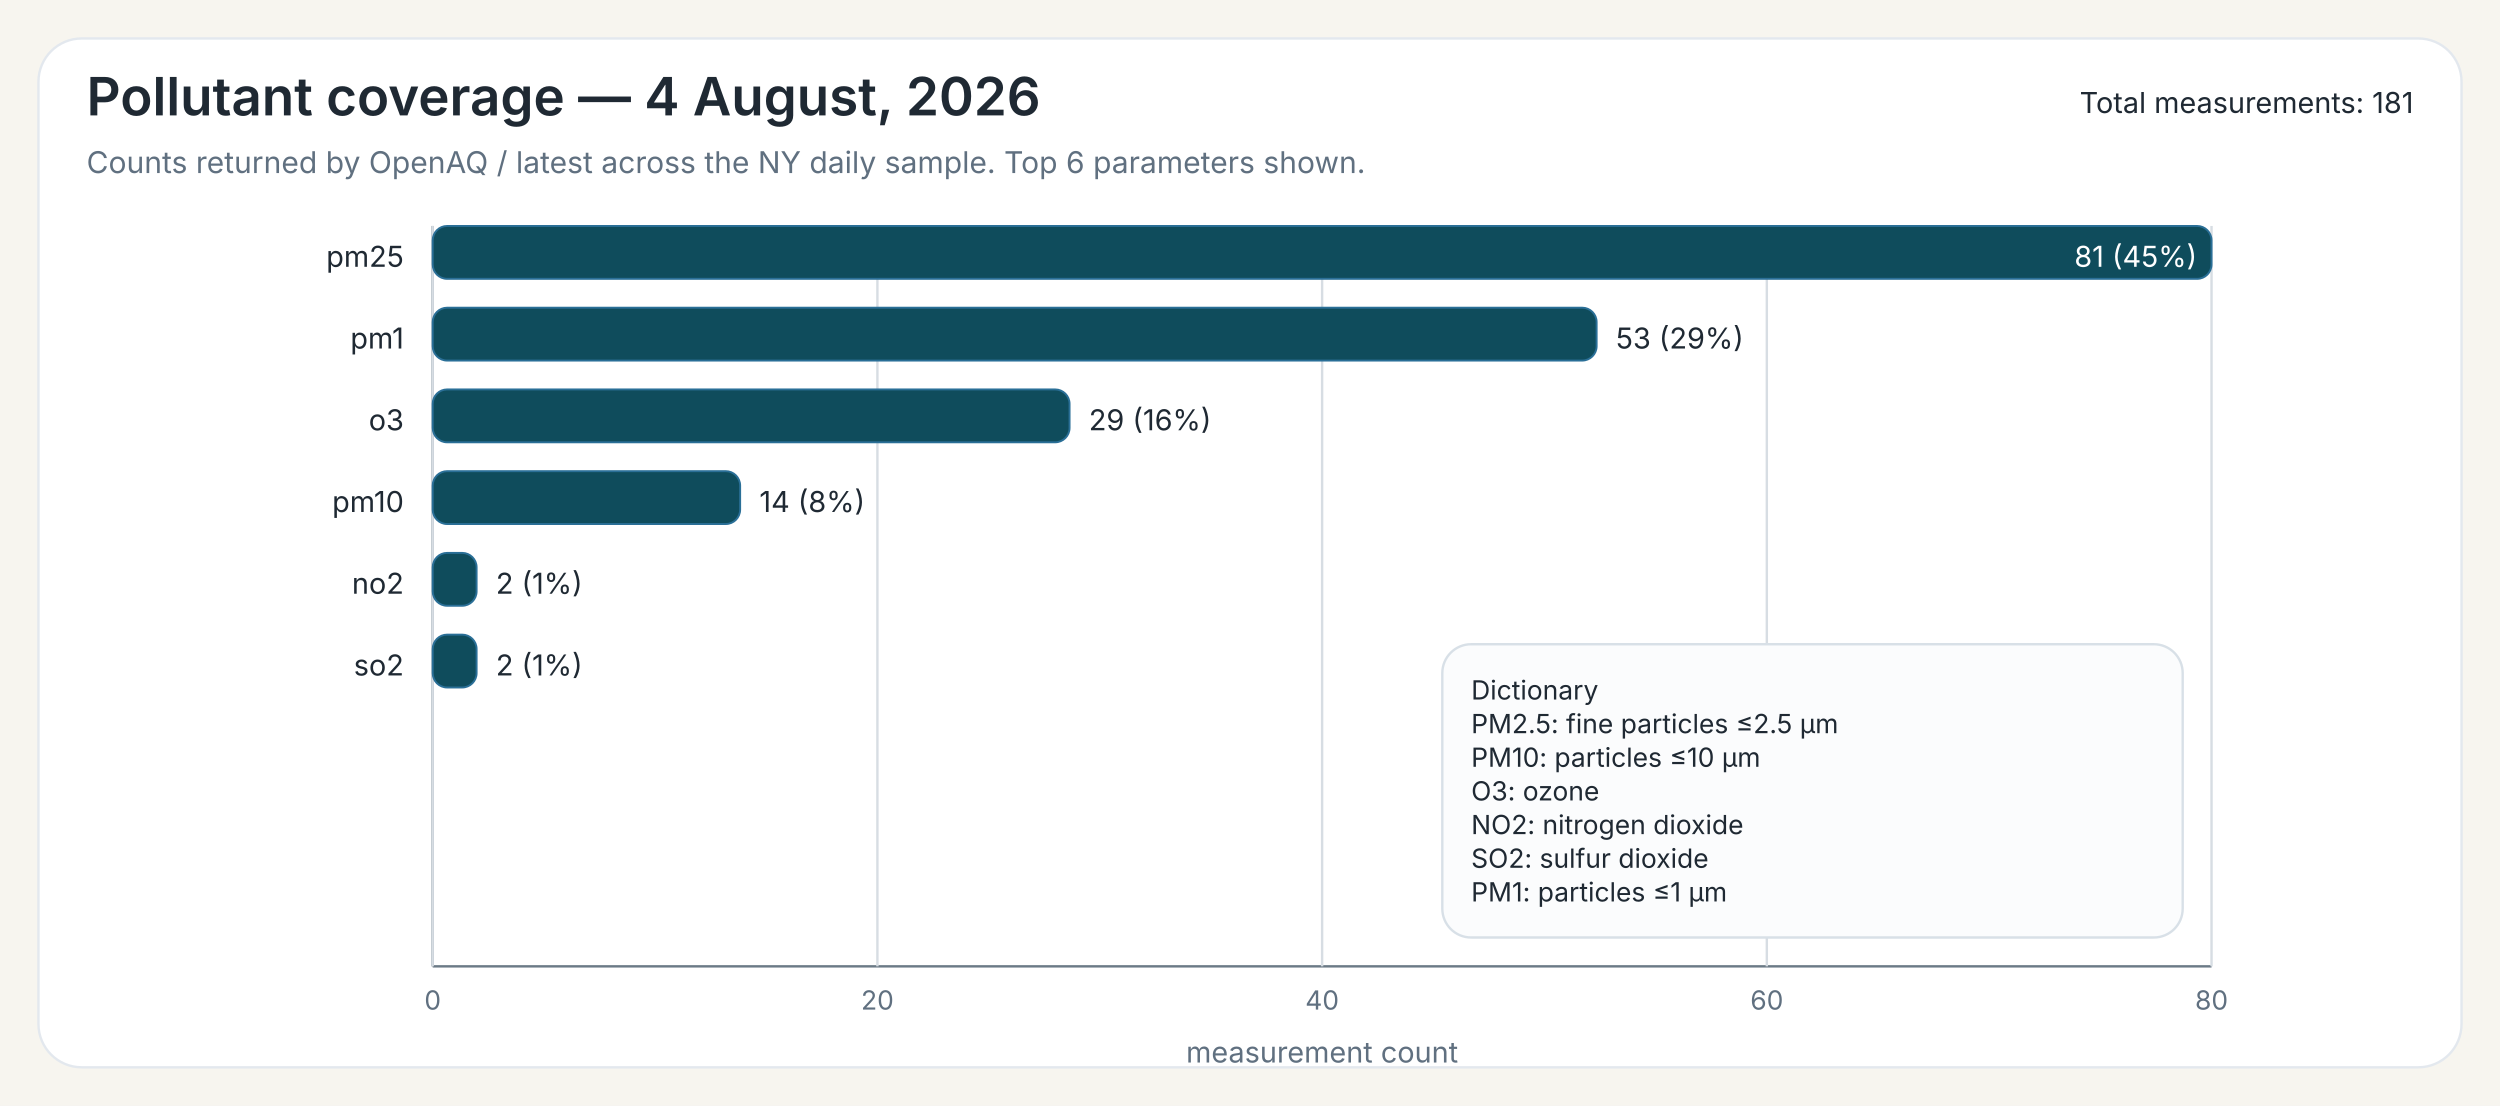
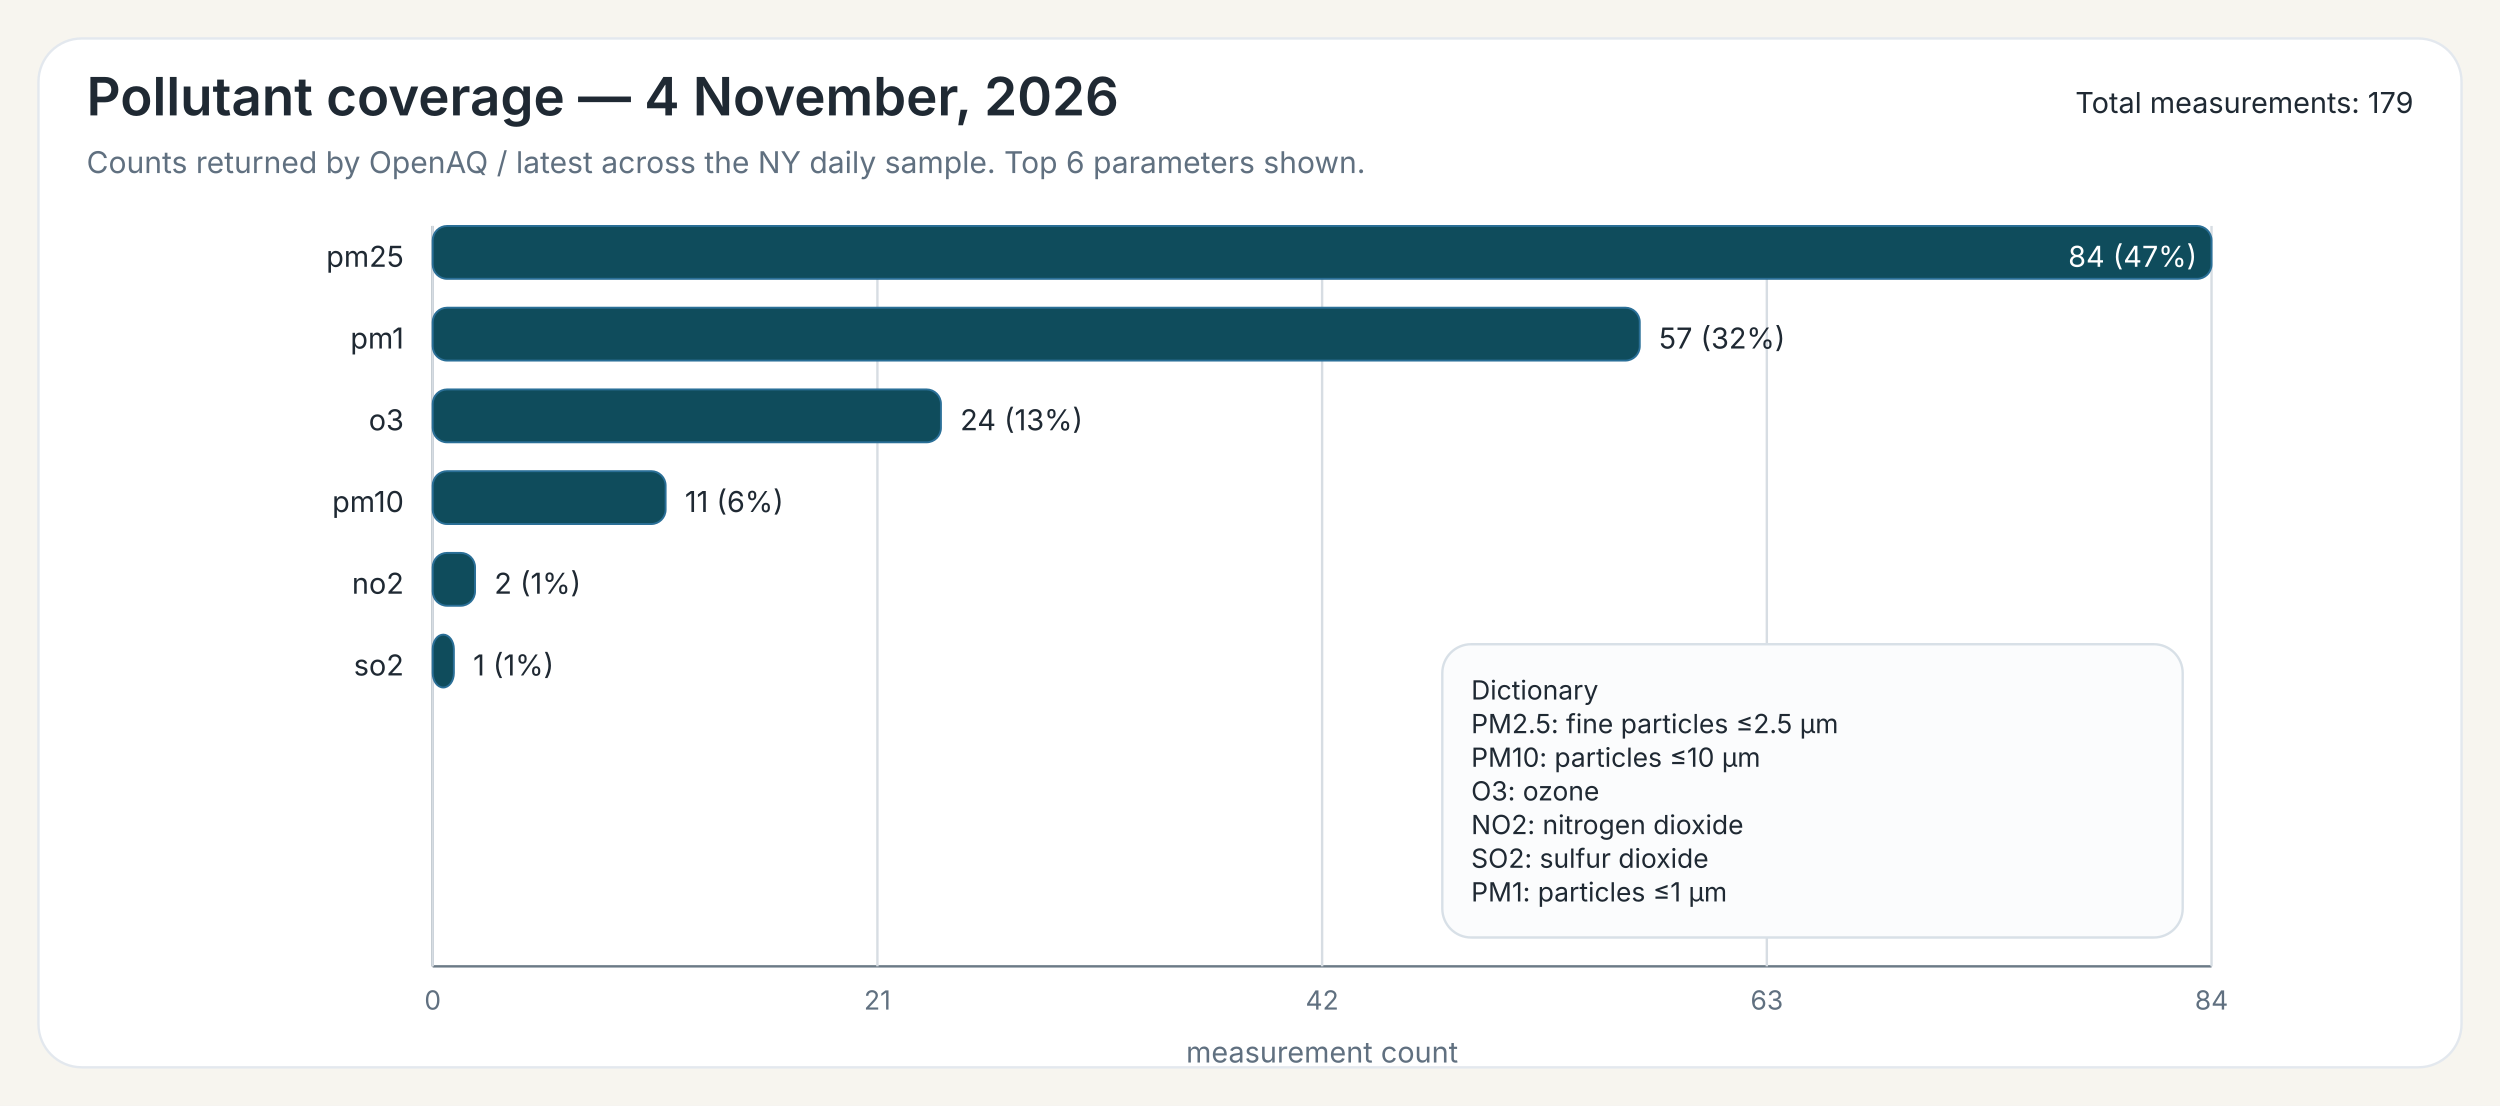
<svg xmlns="http://www.w3.org/2000/svg" width="1040" height="460">
  <rect x="0" y="0" width="1040" height="460" fill="#F7F5EF" />
  <rect x="16" y="16" width="1008" height="428" rx="18" ry="18" fill="#FFFFFF" stroke="#E3E8EE" stroke-width="1" />
-   <text x="36" y="48" font-family="Public Sans, Inter, Aptos, Segoe UI, Arial, sans-serif" font-size="22" font-weight="600" fill="#1F2933">Pollutant coverage — 4 August, 2026</text>
+   <text x="36" y="48" font-family="Public Sans, Inter, Aptos, Segoe UI, Arial, sans-serif" font-size="22" font-weight="600" fill="#1F2933">Pollutant coverage — 4 November, 2026</text>
  <text x="36" y="72" font-family="Public Sans, Inter, Aptos, Segoe UI, Arial, sans-serif" font-size="12.5" font-weight="400" fill="#607080">Counts returned by OpenAQ / latest across the NY daily sample. Top 6 parameters shown.</text>
-   <text x="1004" y="47" font-family="Public Sans, Inter, Aptos, Segoe UI, Arial, sans-serif" font-size="12" text-anchor="end" fill="#1F2933">Total measurements: 181</text>
+   <text x="1004" y="47" font-family="Public Sans, Inter, Aptos, Segoe UI, Arial, sans-serif" font-size="12" text-anchor="end" fill="#1F2933">Total measurements: 179</text>
  <line x1="180" y1="94" x2="180" y2="402" stroke="#6B7A86" stroke-width="1" />
  <line x1="180" y1="402" x2="920" y2="402" stroke="#6B7A86" stroke-width="1" />
  <line x1="180.00" y1="94" x2="180.00" y2="402" stroke="#D7DDE3" stroke-width="1" />
  <text x="180.00" y="420" font-family="Inter, Aptos, Segoe UI, Arial, sans-serif" font-size="11" text-anchor="middle" fill="#607080">0</text>
  <line x1="365.00" y1="94" x2="365.00" y2="402" stroke="#D7DDE3" stroke-width="1" />
-   <text x="365.00" y="420" font-family="Inter, Aptos, Segoe UI, Arial, sans-serif" font-size="11" text-anchor="middle" fill="#607080">20</text>
+   <text x="365.00" y="420" font-family="Inter, Aptos, Segoe UI, Arial, sans-serif" font-size="11" text-anchor="middle" fill="#607080">21</text>
  <line x1="550.00" y1="94" x2="550.00" y2="402" stroke="#D7DDE3" stroke-width="1" />
-   <text x="550.00" y="420" font-family="Inter, Aptos, Segoe UI, Arial, sans-serif" font-size="11" text-anchor="middle" fill="#607080">40</text>
+   <text x="550.00" y="420" font-family="Inter, Aptos, Segoe UI, Arial, sans-serif" font-size="11" text-anchor="middle" fill="#607080">42</text>
  <line x1="735.00" y1="94" x2="735.00" y2="402" stroke="#D7DDE3" stroke-width="1" />
-   <text x="735.00" y="420" font-family="Inter, Aptos, Segoe UI, Arial, sans-serif" font-size="11" text-anchor="middle" fill="#607080">60</text>
+   <text x="735.00" y="420" font-family="Inter, Aptos, Segoe UI, Arial, sans-serif" font-size="11" text-anchor="middle" fill="#607080">63</text>
  <line x1="920.00" y1="94" x2="920.00" y2="402" stroke="#D7DDE3" stroke-width="1" />
-   <text x="920.00" y="420" font-family="Inter, Aptos, Segoe UI, Arial, sans-serif" font-size="11" text-anchor="middle" fill="#607080">80</text>
+   <text x="920.00" y="420" font-family="Inter, Aptos, Segoe UI, Arial, sans-serif" font-size="11" text-anchor="middle" fill="#607080">84</text>
  <text x="550.00" y="442" font-family="Inter, Aptos, Segoe UI, Arial, sans-serif" font-size="12" text-anchor="middle" fill="#607080">measurement count</text>
  <text x="168" y="111" font-family="Inter, Aptos, Segoe UI, Arial, sans-serif" font-size="12" text-anchor="end" fill="#1F2933">pm25</text>
  <rect x="180" y="94" width="740.00" height="22" rx="6" ry="6" fill="#0F4C5C" stroke="#2A6F97" stroke-width="0.8" />
-   <text x="914.00" y="111" font-family="Inter, Aptos, Segoe UI, Arial, sans-serif" font-size="12" fill="white" text-anchor="end">81 (45%)</text>
+   <text x="914.00" y="111" font-family="Inter, Aptos, Segoe UI, Arial, sans-serif" font-size="12" fill="white" text-anchor="end">84 (47%)</text>
  <text x="168" y="145" font-family="Inter, Aptos, Segoe UI, Arial, sans-serif" font-size="12" text-anchor="end" fill="#1F2933">pm1</text>
-   <rect x="180" y="128" width="484.20" height="22" rx="6" ry="6" fill="#0F4C5C" stroke="#2A6F97" stroke-width="0.8" />
-   <text x="672.20" y="145" font-family="Inter, Aptos, Segoe UI, Arial, sans-serif" font-size="12" fill="#1F2933">53 (29%)</text>
+   <rect x="180" y="128" width="502.14" height="22" rx="6" ry="6" fill="#0F4C5C" stroke="#2A6F97" stroke-width="0.8" />
+   <text x="690.14" y="145" font-family="Inter, Aptos, Segoe UI, Arial, sans-serif" font-size="12" fill="#1F2933">57 (32%)</text>
  <text x="168" y="179" font-family="Inter, Aptos, Segoe UI, Arial, sans-serif" font-size="12" text-anchor="end" fill="#1F2933">o3</text>
-   <rect x="180" y="162" width="264.94" height="22" rx="6" ry="6" fill="#0F4C5C" stroke="#2A6F97" stroke-width="0.8" />
-   <text x="452.94" y="179" font-family="Inter, Aptos, Segoe UI, Arial, sans-serif" font-size="12" fill="#1F2933">29 (16%)</text>
+   <rect x="180" y="162" width="211.43" height="22" rx="6" ry="6" fill="#0F4C5C" stroke="#2A6F97" stroke-width="0.8" />
+   <text x="399.43" y="179" font-family="Inter, Aptos, Segoe UI, Arial, sans-serif" font-size="12" fill="#1F2933">24 (13%)</text>
  <text x="168" y="213" font-family="Inter, Aptos, Segoe UI, Arial, sans-serif" font-size="12" text-anchor="end" fill="#1F2933">pm10</text>
-   <rect x="180" y="196" width="127.90" height="22" rx="6" ry="6" fill="#0F4C5C" stroke="#2A6F97" stroke-width="0.8" />
-   <text x="315.90" y="213" font-family="Inter, Aptos, Segoe UI, Arial, sans-serif" font-size="12" fill="#1F2933">14 (8%)</text>
+   <rect x="180" y="196" width="96.90" height="22" rx="6" ry="6" fill="#0F4C5C" stroke="#2A6F97" stroke-width="0.8" />
+   <text x="284.90" y="213" font-family="Inter, Aptos, Segoe UI, Arial, sans-serif" font-size="12" fill="#1F2933">11 (6%)</text>
  <text x="168" y="247" font-family="Inter, Aptos, Segoe UI, Arial, sans-serif" font-size="12" text-anchor="end" fill="#1F2933">no2</text>
-   <rect x="180" y="230" width="18.27" height="22" rx="6" ry="6" fill="#0F4C5C" stroke="#2A6F97" stroke-width="0.8" />
-   <text x="206.27" y="247" font-family="Inter, Aptos, Segoe UI, Arial, sans-serif" font-size="12" fill="#1F2933">2 (1%)</text>
+   <rect x="180" y="230" width="17.62" height="22" rx="6" ry="6" fill="#0F4C5C" stroke="#2A6F97" stroke-width="0.8" />
+   <text x="205.62" y="247" font-family="Inter, Aptos, Segoe UI, Arial, sans-serif" font-size="12" fill="#1F2933">2 (1%)</text>
  <text x="168" y="281" font-family="Inter, Aptos, Segoe UI, Arial, sans-serif" font-size="12" text-anchor="end" fill="#1F2933">so2</text>
-   <rect x="180" y="264" width="18.27" height="22" rx="6" ry="6" fill="#0F4C5C" stroke="#2A6F97" stroke-width="0.8" />
-   <text x="206.27" y="281" font-family="Inter, Aptos, Segoe UI, Arial, sans-serif" font-size="12" fill="#1F2933">2 (1%)</text>
+   <rect x="180" y="264" width="8.81" height="22" rx="6" ry="6" fill="#0F4C5C" stroke="#2A6F97" stroke-width="0.8" />
+   <text x="196.81" y="281" font-family="Inter, Aptos, Segoe UI, Arial, sans-serif" font-size="12" fill="#1F2933">1 (1%)</text>
  <rect x="600.00" y="268.00" width="308" height="122" rx="12" ry="12" fill="#FBFCFD" stroke="#D8E0E7" stroke-width="1" />
  <text x="612.00" y="291.00" font-family="Inter, Aptos, Segoe UI, Arial, sans-serif" font-size="11" fill="#1F2933">Dictionary</text>
  <text x="612.00" y="305.00" font-family="Inter, Aptos, Segoe UI, Arial, sans-serif" font-size="11" fill="#1F2933">PM2.5: fine particles ≤2.5 µm</text>
  <text x="612.00" y="319.00" font-family="Inter, Aptos, Segoe UI, Arial, sans-serif" font-size="11" fill="#1F2933">PM10: particles ≤10 µm</text>
  <text x="612.00" y="333.00" font-family="Inter, Aptos, Segoe UI, Arial, sans-serif" font-size="11" fill="#1F2933">O3: ozone</text>
  <text x="612.00" y="347.00" font-family="Inter, Aptos, Segoe UI, Arial, sans-serif" font-size="11" fill="#1F2933">NO2: nitrogen dioxide</text>
  <text x="612.00" y="361.00" font-family="Inter, Aptos, Segoe UI, Arial, sans-serif" font-size="11" fill="#1F2933">SO2: sulfur dioxide</text>
  <text x="612.00" y="375.00" font-family="Inter, Aptos, Segoe UI, Arial, sans-serif" font-size="11" fill="#1F2933">PM1: particles ≤1 µm</text>
</svg>
